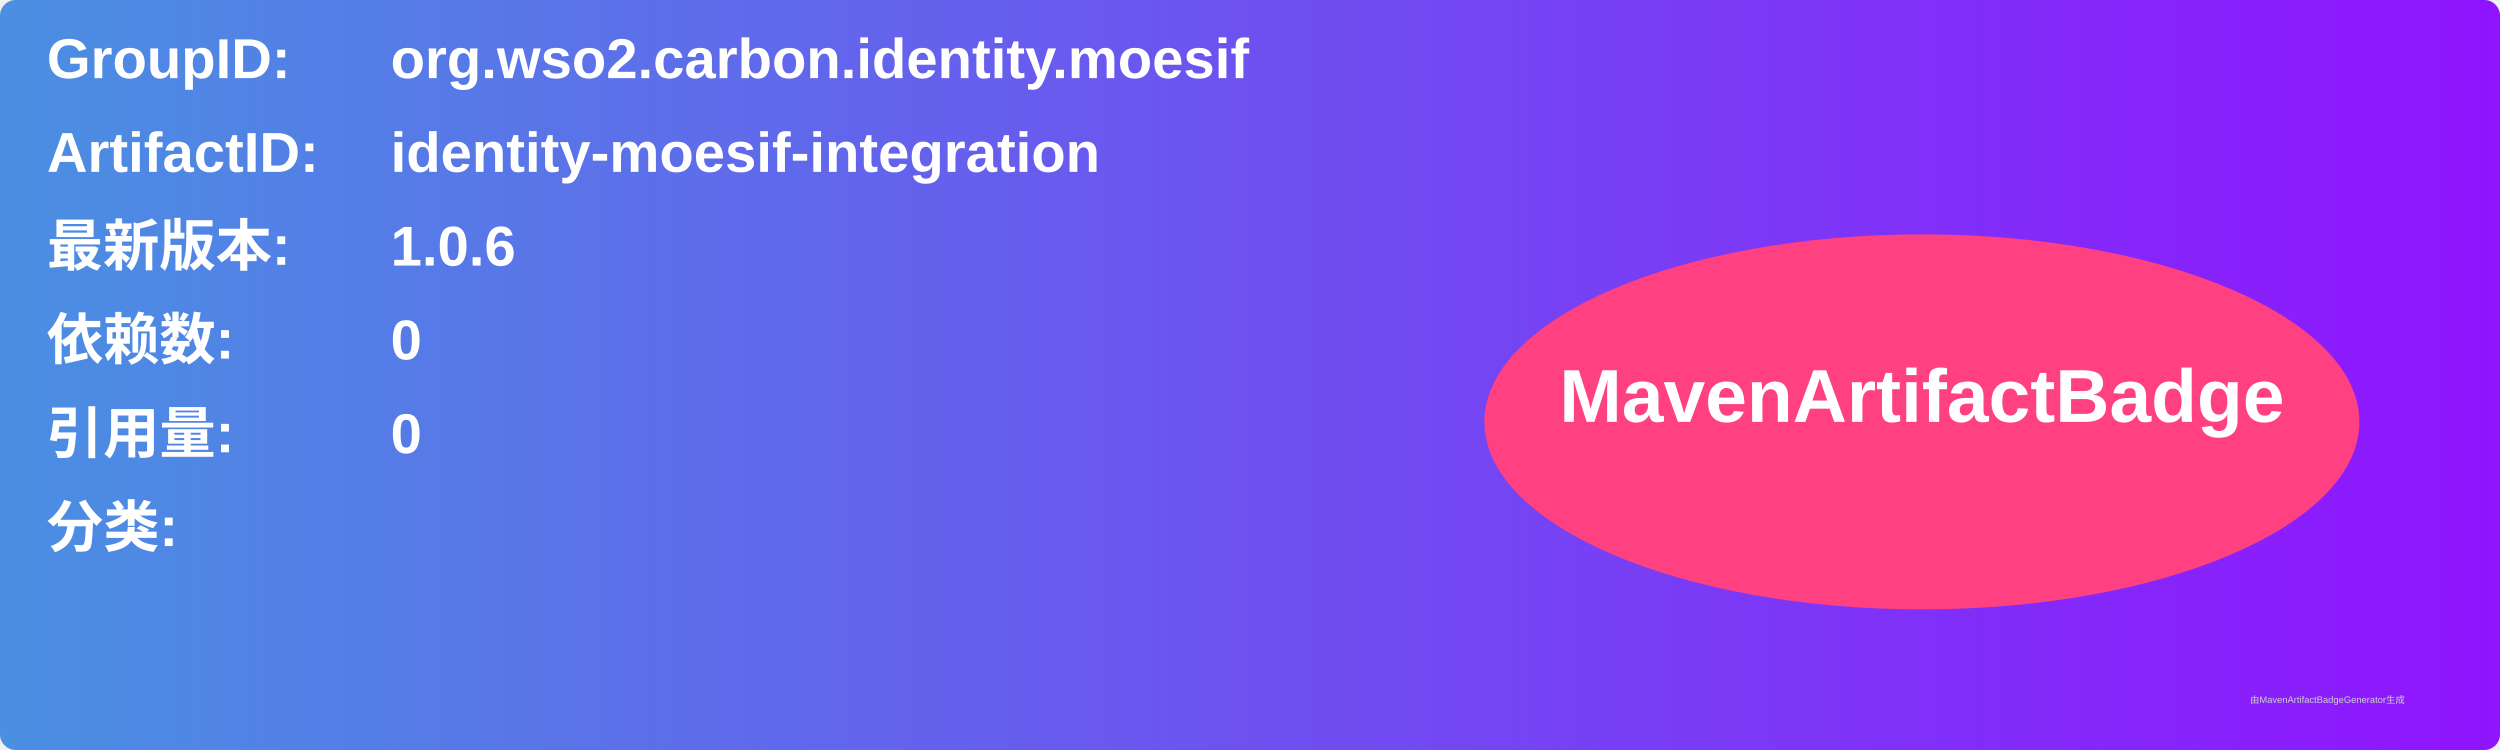
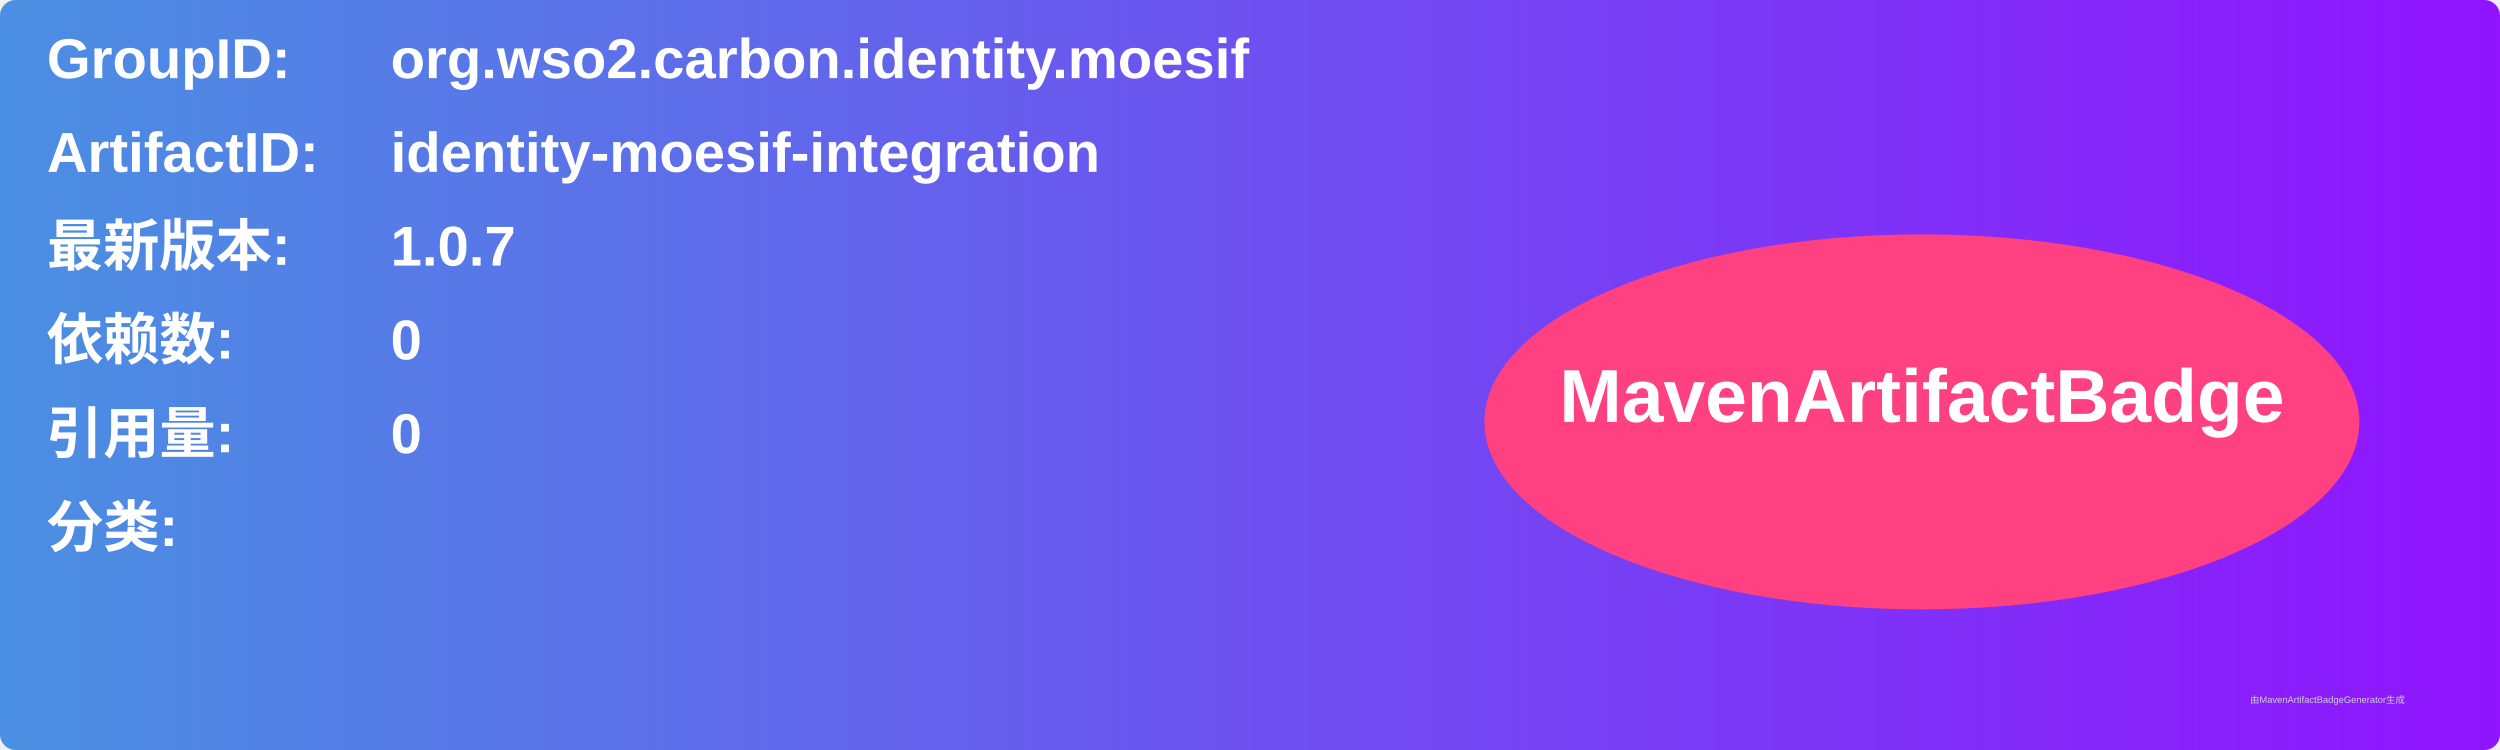
<svg xmlns="http://www.w3.org/2000/svg" width="800" height="240" viewBox="0 0 800 240">
  <linearGradient id="grad" x1="0%" y1="0%" x2="100%" y2="0%">
    <stop offset="0%" stop-color="#4a90e2" />
    <stop offset="100%" stop-color="#9013fe" />
  </linearGradient>
  <rect width="100%" height="100%" rx="5" ry="5" fill="url(#grad)" />
  <g transform="translate(15, 15)">
    <text x="0" y="10" font-family="Arial" font-size="18" fill="white" font-weight="bold" width="260">GroupID:</text>
    <text x="110" y="10" font-family="Arial" font-size="18" fill="white" font-weight="bold" width="460">org.wso2.carbon.identity.moesif</text>
    <text x="0" y="40" font-family="Arial" font-size="18" fill="white" font-weight="bold" width="260">ArtifactID:</text>
    <text x="110" y="40" font-family="Arial" font-size="18" fill="white" font-weight="bold" width="460">identity-moesif-integration</text>
    <text x="0" y="70" font-family="Arial" font-size="18" fill="white" font-weight="bold">最新版本:</text>
    <text x="110" y="70" font-family="Arial" font-size="18" fill="white" font-weight="bold">
-       <tspan font-weight="bold">1.0.6</tspan>
+       <tspan font-weight="bold">1.0.7</tspan>
    </text>
    <text x="0" y="100" font-family="Arial" font-size="18" fill="white" font-weight="bold">依赖数: </text>
    <text x="110" y="100" font-family="Arial" font-size="18" fill="white">
      <tspan font-weight="bold">0</tspan>
    </text>
    <text x="0" y="130" font-family="Arial" font-size="18" fill="white" font-weight="bold">引用量: </text>
    <text x="110" y="130" font-family="Arial" font-size="18" fill="white">
      <tspan font-weight="bold">0</tspan>
    </text>
    <text x="0" y="160" font-family="Arial" font-size="18" fill="white" font-weight="bold">分类:</text>
    <text x="10" y="190" font-family="Arial" font-size="10" fill="white">
      <tspan font-weight="bold" />
    </text>
    <ellipse cx="600" cy="120" rx="140" ry="60" fill="#ff4081" />
    <text x="600" y="120" text-anchor="middle" font-family="Arial" font-size="24" fill="white" font-weight="bold">MavenArtifactBadge</text>
  </g>
  <text x="720" y="225" font-family="Arial" font-size="3" fill="#d0d0d0">由MavenArtifactBadgeGenerator生成</text>
</svg>
